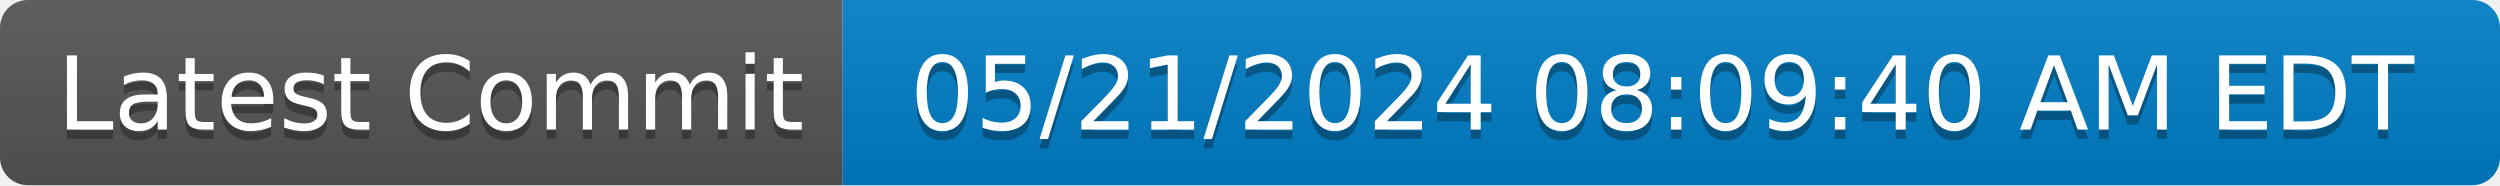
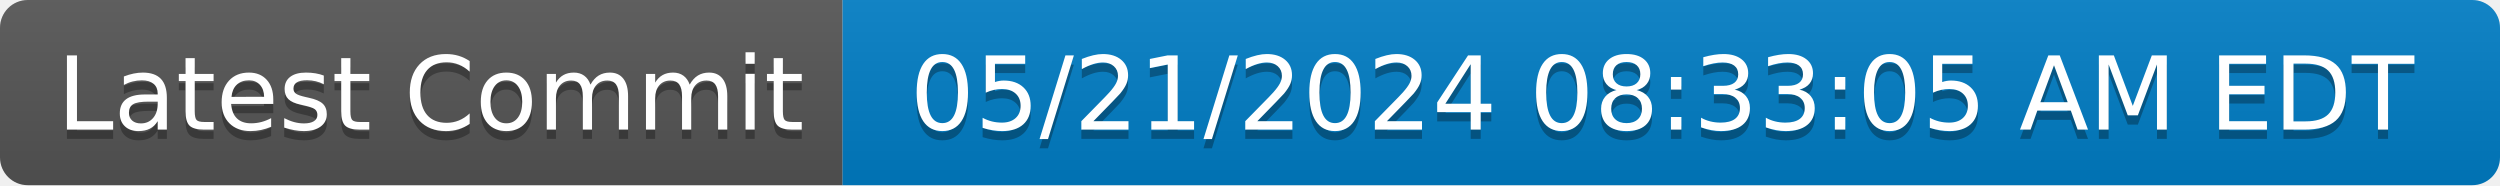
- <svg xmlns="http://www.w3.org/2000/svg" width="270" height="20" role="img" aria-label="Latest Commit: 05/21/2024 08:09:40 AM EDT">
+ <svg xmlns="http://www.w3.org/2000/svg" width="270" height="20" role="img" aria-label="Latest Commit: 05/21/2024 08:33:05 AM EDT">
  <linearGradient id="s" x2="0" y2="100%">
    <stop offset="0" stop-color="#bbb" stop-opacity=".1" />
    <stop offset="1" stop-opacity=".1" />
  </linearGradient>
  <clipPath id="r">
    <rect width="270" height="20" rx="3" fill="#fff" />
  </clipPath>
  <g clip-path="url(#r)">
    <rect width="91" height="20" fill="#555" />
    <rect x="91" width="179" height="20" fill="#007ec6" />
    <rect width="270" height="20" fill="url(#s)" />
  </g>
  <g fill="#fff" text-anchor="middle" font-family="Verdana,Geneva,DejaVu Sans,sans-serif" text-rendering="geometricPrecision" font-size="110">
    <text aria-hidden="true" x="465" y="150" fill="#010101" fill-opacity=".3" transform="scale(.1)" textLength="810">Latest Commit</text>
    <text x="465" y="140" transform="scale(.1)" fill="#fff" textLength="810">Latest Commit</text>
-     <text aria-hidden="true" x="1795" y="150" fill="#010101" fill-opacity=".3" transform="scale(.1)" textLength="1690">05/21/2024 08:09:40 AM EDT</text>
-     <text x="1795" y="140" transform="scale(.1)" fill="#fff" textLength="1690">05/21/2024 08:09:40 AM EDT</text>
+     <text aria-hidden="true" x="1795" y="150" fill="#010101" fill-opacity=".3" transform="scale(.1)" textLength="1690">05/21/2024 08:33:05 AM EDT</text>
+     <text x="1795" y="140" transform="scale(.1)" fill="#fff" textLength="1690">05/21/2024 08:33:05 AM EDT</text>
  </g>
</svg>
